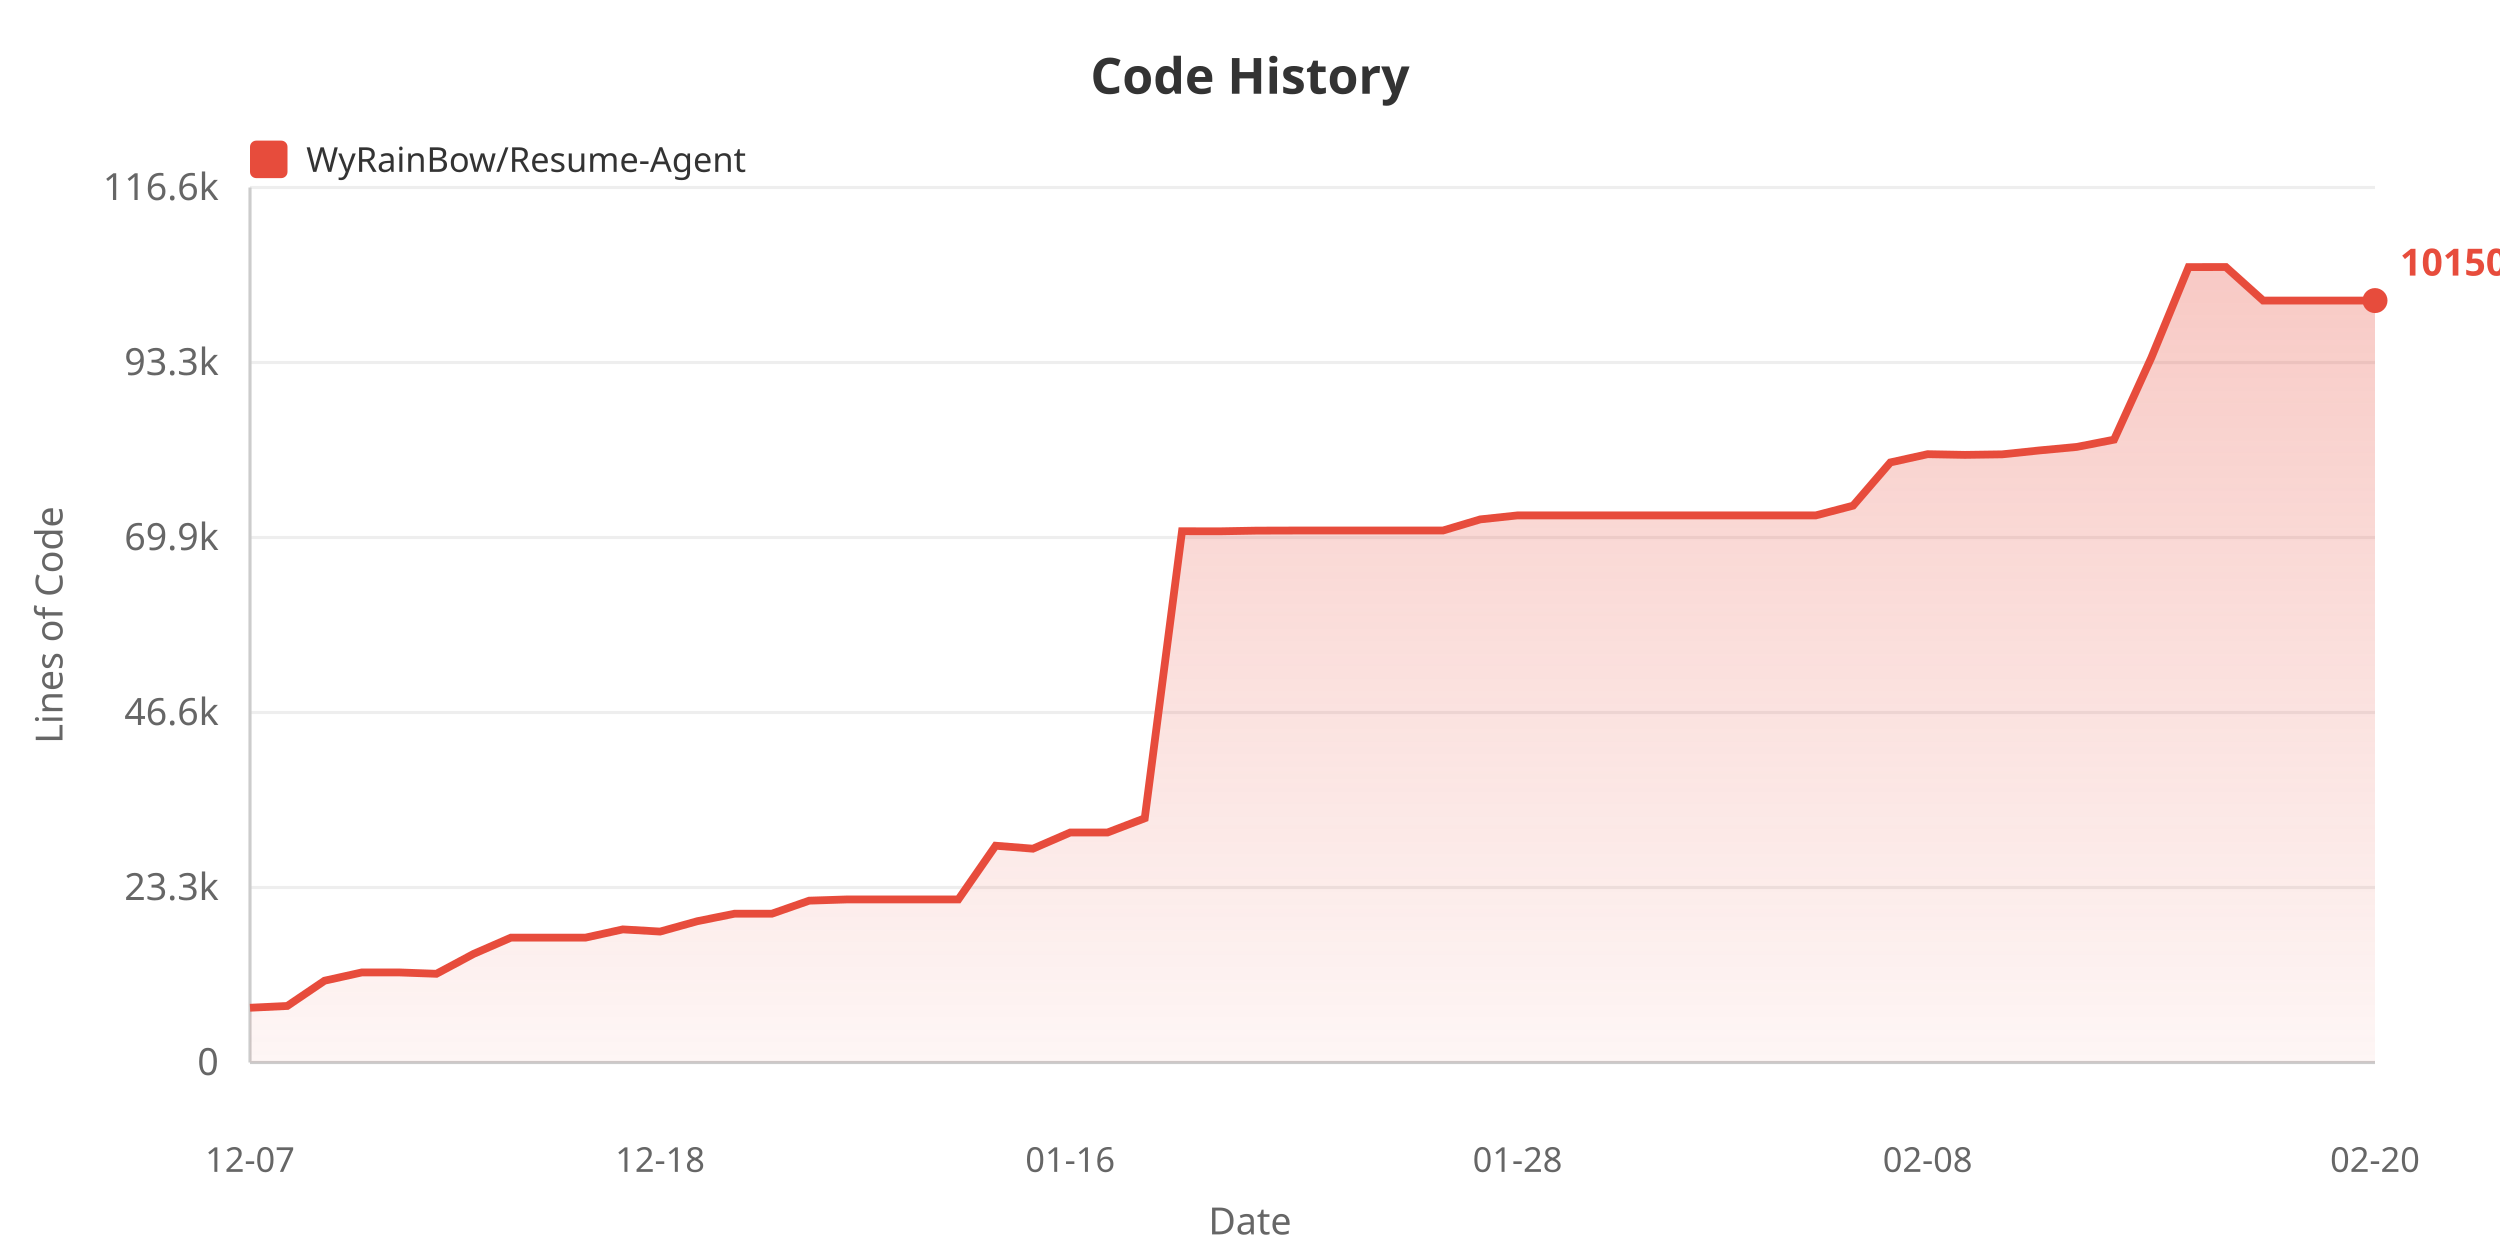
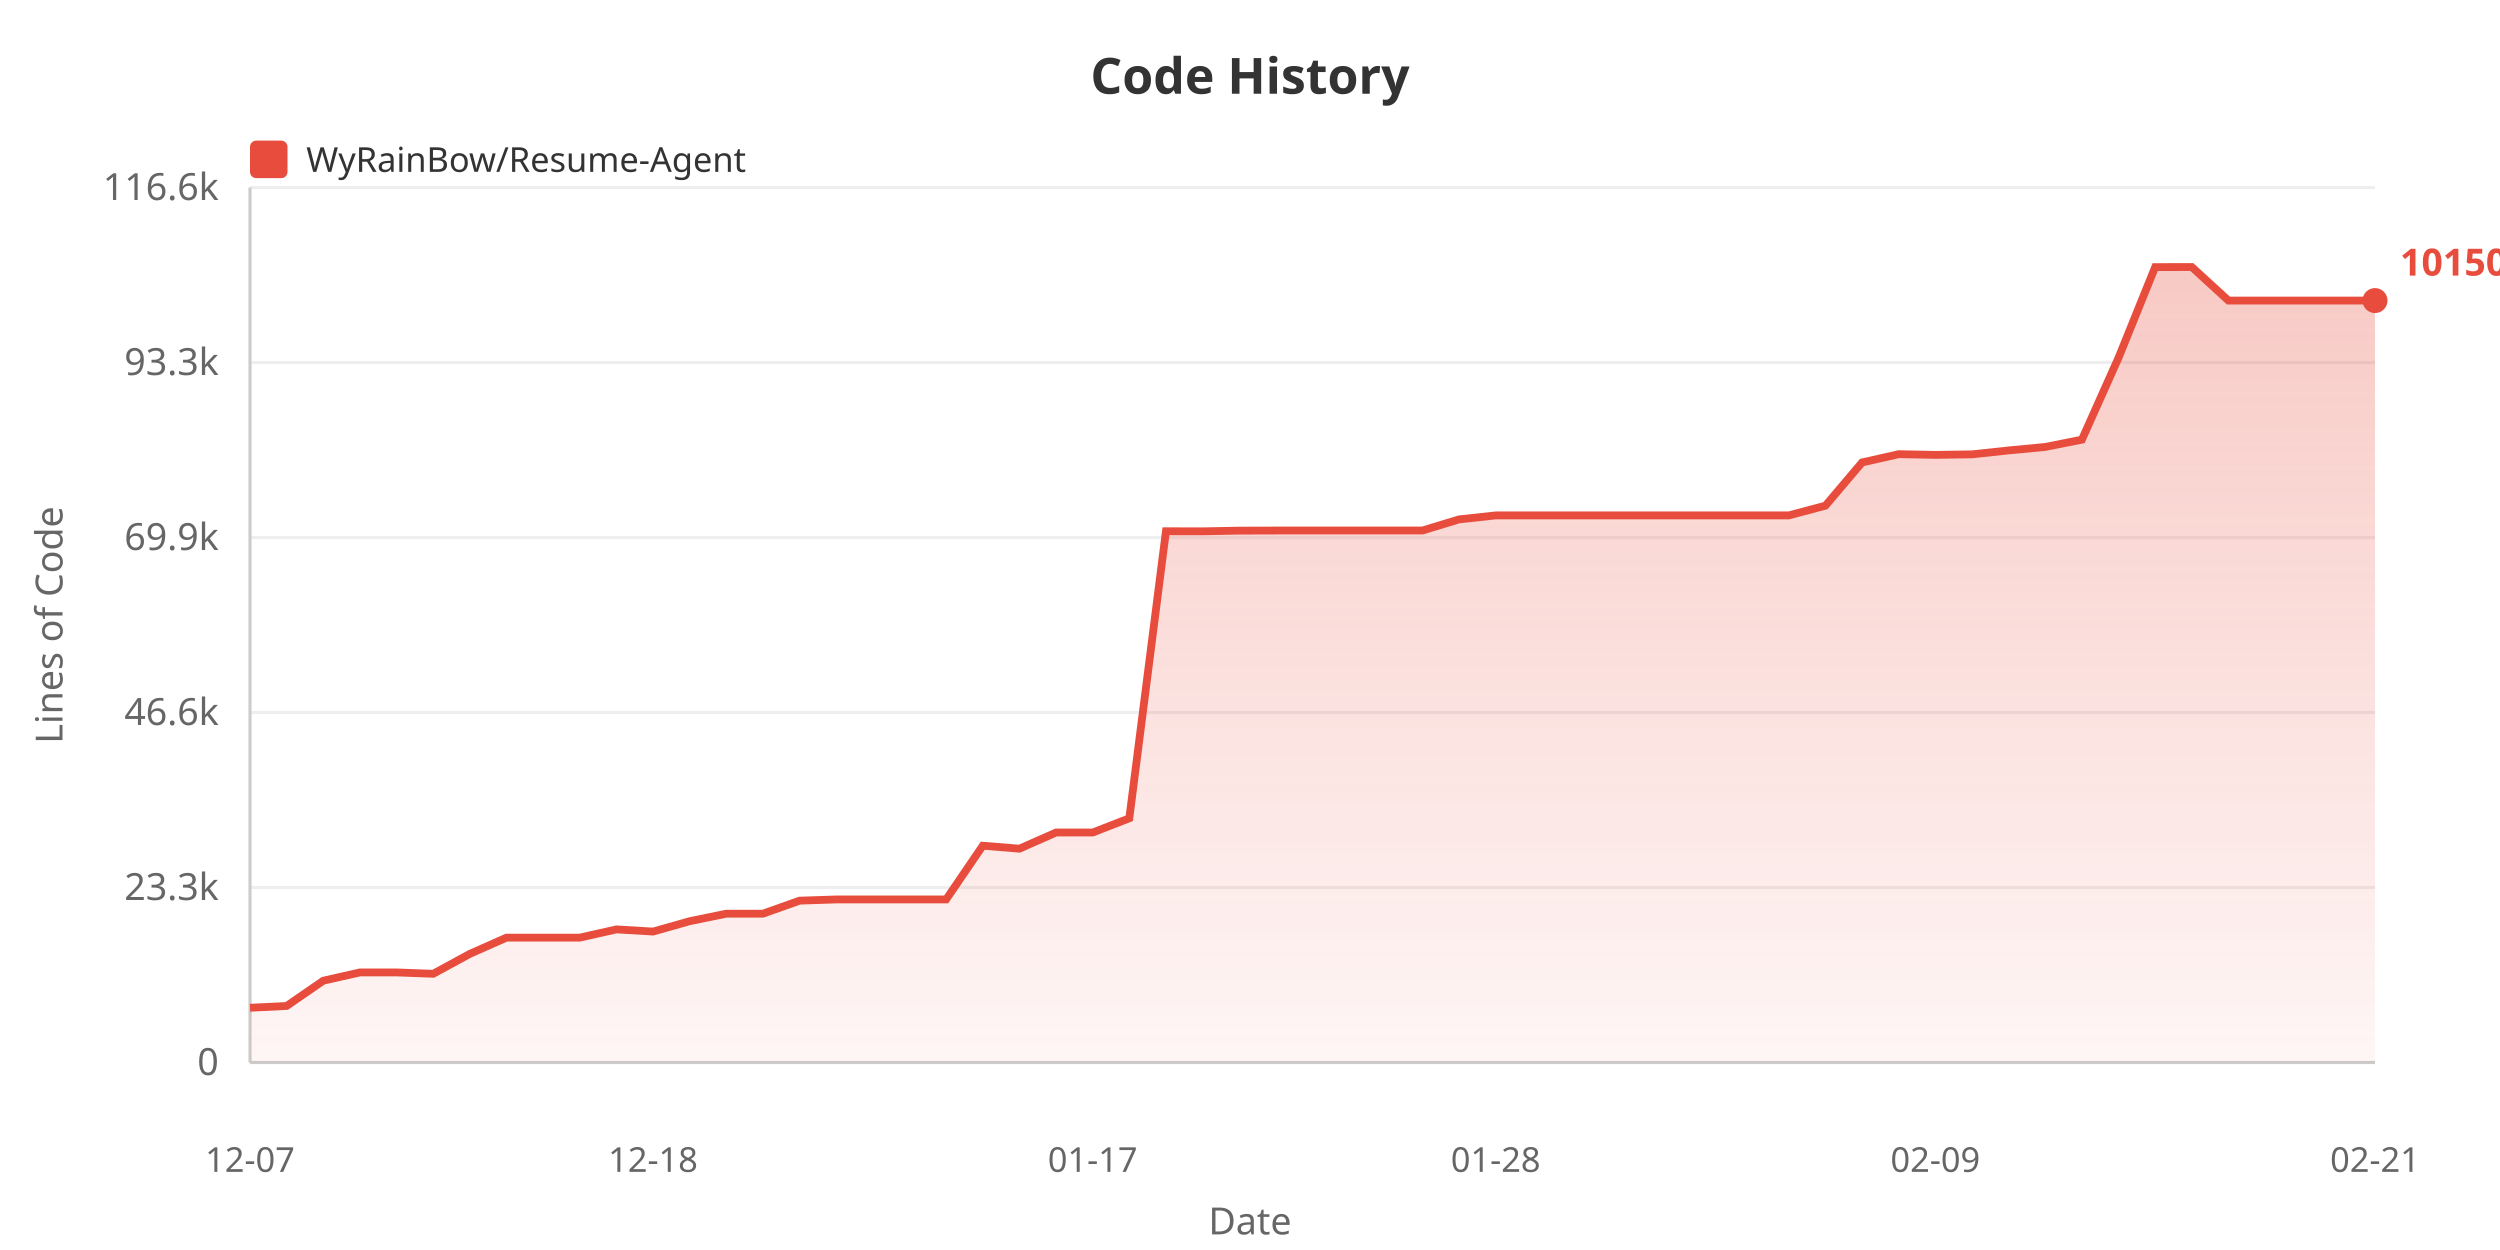
<svg xmlns="http://www.w3.org/2000/svg" width="800" height="400">
  <defs>
    <linearGradient id="areaGrad" x1="0%" y1="0%" x2="0%" y2="100%">
      <stop offset="0%" style="stop-color:#e74c3c;stop-opacity:0.3" />
      <stop offset="100%" style="stop-color:#e74c3c;stop-opacity:0.05" />
    </linearGradient>
  </defs>
  <rect width="100%" height="100%" fill="#ffffff" />
  <text x="400" y="30" fill="#333" font-size="16" font-weight="bold" text-anchor="middle" font-family="sans-serif">Code History</text>
  <rect x="80" y="45" width="12" height="12" fill="#e74c3c" rx="2" />
  <text x="98" y="55" fill="#333" font-size="11" font-family="sans-serif">WyRainBow/Resume-Agent</text>
  <text x="20" y="200" fill="#666" font-size="12" text-anchor="middle" font-family="sans-serif" transform="rotate(-90, 20, 200)">Lines of Code</text>
  <text x="70" y="344.0" fill="#666" font-size="12" text-anchor="end" font-family="sans-serif">0</text>
  <line x1="80" y1="340.0" x2="760" y2="340.0" stroke="#eee" stroke-width="1" />
  <text x="70" y="288.0" fill="#666" font-size="12" text-anchor="end" font-family="sans-serif">23.3k</text>
  <line x1="80" y1="284.0" x2="760" y2="284.0" stroke="#eee" stroke-width="1" />
  <text x="70" y="232.0" fill="#666" font-size="12" text-anchor="end" font-family="sans-serif">46.6k</text>
  <line x1="80" y1="228.0" x2="760" y2="228.0" stroke="#eee" stroke-width="1" />
  <text x="70" y="176.0" fill="#666" font-size="12" text-anchor="end" font-family="sans-serif">69.9k</text>
  <line x1="80" y1="172.0" x2="760" y2="172.0" stroke="#eee" stroke-width="1" />
  <text x="70" y="120.0" fill="#666" font-size="12" text-anchor="end" font-family="sans-serif">93.3k</text>
  <line x1="80" y1="116.0" x2="760" y2="116.0" stroke="#eee" stroke-width="1" />
  <text x="70" y="64.0" fill="#666" font-size="12" text-anchor="end" font-family="sans-serif">116.6k</text>
  <line x1="80" y1="60.0" x2="760" y2="60.0" stroke="#eee" stroke-width="1" />
  <line x1="80" y1="60" x2="80" y2="340" stroke="#ccc" stroke-width="1" />
  <line x1="80" y1="340" x2="760" y2="340" stroke="#ccc" stroke-width="1" />
-   <polygon points="80,340 80.0,322.482 91.93,321.907 103.86,313.827 115.789,311.177 127.719,311.177 139.649,311.614 151.579,305.234 163.509,300.041 175.439,300.041 187.368,300.041 199.298,297.408 211.228,298.103 223.158,294.783 235.088,292.376 247.018,292.376 258.947,288.211 270.877,287.824 282.807,287.824 294.737,287.824 306.667,287.824 318.596,270.63 330.526,271.583 342.456,266.407 354.386,266.407 366.316,261.848 378.246,169.999 390.175,170.023 402.105,169.804 414.035,169.768 425.965,169.768 437.895,169.768 449.825,169.768 461.754,169.768 473.684,166.203 485.614,164.926 497.544,164.926 509.474,164.926 521.404,164.926 533.333,164.926 545.263,164.926 557.193,164.926 569.123,164.926 581.053,164.926 592.982,161.815 604.912,147.981 616.842,145.336 628.772,145.562 640.702,145.387 652.632,144.135 664.561,143.018 676.491,140.693 688.421,114.477 700.351,85.467 712.281,85.455 724.211,96.185 736.14,96.185 748.07,96.185 760.0,96.185 760.0,340" fill="url(#areaGrad)" />
-   <polyline points="80.0,322.482 91.93,321.907 103.86,313.827 115.789,311.177 127.719,311.177 139.649,311.614 151.579,305.234 163.509,300.041 175.439,300.041 187.368,300.041 199.298,297.408 211.228,298.103 223.158,294.783 235.088,292.376 247.018,292.376 258.947,288.211 270.877,287.824 282.807,287.824 294.737,287.824 306.667,287.824 318.596,270.63 330.526,271.583 342.456,266.407 354.386,266.407 366.316,261.848 378.246,169.999 390.175,170.023 402.105,169.804 414.035,169.768 425.965,169.768 437.895,169.768 449.825,169.768 461.754,169.768 473.684,166.203 485.614,164.926 497.544,164.926 509.474,164.926 521.404,164.926 533.333,164.926 545.263,164.926 557.193,164.926 569.123,164.926 581.053,164.926 592.982,161.815 604.912,147.981 616.842,145.336 628.772,145.562 640.702,145.387 652.632,144.135 664.561,143.018 676.491,140.693 688.421,114.477 700.351,85.467 712.281,85.455 724.211,96.185 736.14,96.185 748.07,96.185 760.0,96.185" fill="none" stroke="#e74c3c" stroke-width="2.5" />
+   <polygon points="80,340 80.0,322.482 91.724,321.907 103.448,313.827 115.172,311.177 126.897,311.177 138.621,311.614 150.345,305.234 162.069,300.041 173.793,300.041 185.517,300.041 197.241,297.408 208.966,298.103 220.69,294.783 232.414,292.376 244.138,292.376 255.862,288.211 267.586,287.824 279.31,287.824 291.034,287.824 302.759,287.824 314.483,270.63 326.207,271.583 337.931,266.407 349.655,266.407 361.379,261.848 373.103,169.999 384.828,170.023 396.552,169.804 408.276,169.768 420.0,169.768 431.724,169.768 443.448,169.768 455.172,169.768 466.897,166.203 478.621,164.926 490.345,164.926 502.069,164.926 513.793,164.926 525.517,164.926 537.241,164.926 548.966,164.926 560.69,164.926 572.414,164.926 584.138,161.815 595.862,147.981 607.586,145.336 619.31,145.562 631.034,145.387 642.759,144.135 654.483,143.018 666.207,140.693 677.931,114.477 689.655,85.467 701.379,85.455 713.103,96.185 724.828,96.185 736.552,96.185 748.276,96.185 760.0,96.185 760.0,340" fill="url(#areaGrad)" />
+   <polyline points="80.0,322.482 91.724,321.907 103.448,313.827 115.172,311.177 126.897,311.177 138.621,311.614 150.345,305.234 162.069,300.041 173.793,300.041 185.517,300.041 197.241,297.408 208.966,298.103 220.69,294.783 232.414,292.376 244.138,292.376 255.862,288.211 267.586,287.824 279.31,287.824 291.034,287.824 302.759,287.824 314.483,270.63 326.207,271.583 337.931,266.407 349.655,266.407 361.379,261.848 373.103,169.999 384.828,170.023 396.552,169.804 408.276,169.768 420.0,169.768 431.724,169.768 443.448,169.768 455.172,169.768 466.897,166.203 478.621,164.926 490.345,164.926 502.069,164.926 513.793,164.926 525.517,164.926 537.241,164.926 548.966,164.926 560.69,164.926 572.414,164.926 584.138,161.815 595.862,147.981 607.586,145.336 619.31,145.562 631.034,145.387 642.759,144.135 654.483,143.018 666.207,140.693 677.931,114.477 689.655,85.467 701.379,85.455 713.103,96.185 724.828,96.185 736.552,96.185 748.276,96.185 760.0,96.185" fill="none" stroke="#e74c3c" stroke-width="2.5" />
  <text x="80.0" y="375" fill="#666" font-size="11" text-anchor="middle" font-family="sans-serif">12-07</text>
-   <text x="211.228" y="375" fill="#666" font-size="11" text-anchor="middle" font-family="sans-serif">12-18</text>
-   <text x="342.456" y="375" fill="#666" font-size="11" text-anchor="middle" font-family="sans-serif">01-16</text>
-   <text x="485.614" y="375" fill="#666" font-size="11" text-anchor="middle" font-family="sans-serif">01-28</text>
-   <text x="616.842" y="375" fill="#666" font-size="11" text-anchor="middle" font-family="sans-serif">02-08</text>
-   <text x="760.0" y="375" fill="#666" font-size="11" text-anchor="middle" font-family="sans-serif">02-20</text>
+   <text x="208.966" y="375" fill="#666" font-size="11" text-anchor="middle" font-family="sans-serif">12-18</text>
+   <text x="349.655" y="375" fill="#666" font-size="11" text-anchor="middle" font-family="sans-serif">01-17</text>
+   <text x="478.621" y="375" fill="#666" font-size="11" text-anchor="middle" font-family="sans-serif">01-28</text>
+   <text x="619.31" y="375" fill="#666" font-size="11" text-anchor="middle" font-family="sans-serif">02-09</text>
+   <text x="760.0" y="375" fill="#666" font-size="11" text-anchor="middle" font-family="sans-serif">02-21</text>
  <text x="400" y="395" fill="#666" font-size="12" text-anchor="middle" font-family="sans-serif">Date</text>
  <circle cx="760.0" cy="96.185" r="4" fill="#e74c3c" />
  <text x="768.0" y="88.185" fill="#e74c3c" font-size="12" font-weight="bold" font-family="sans-serif">101501</text>
</svg>
